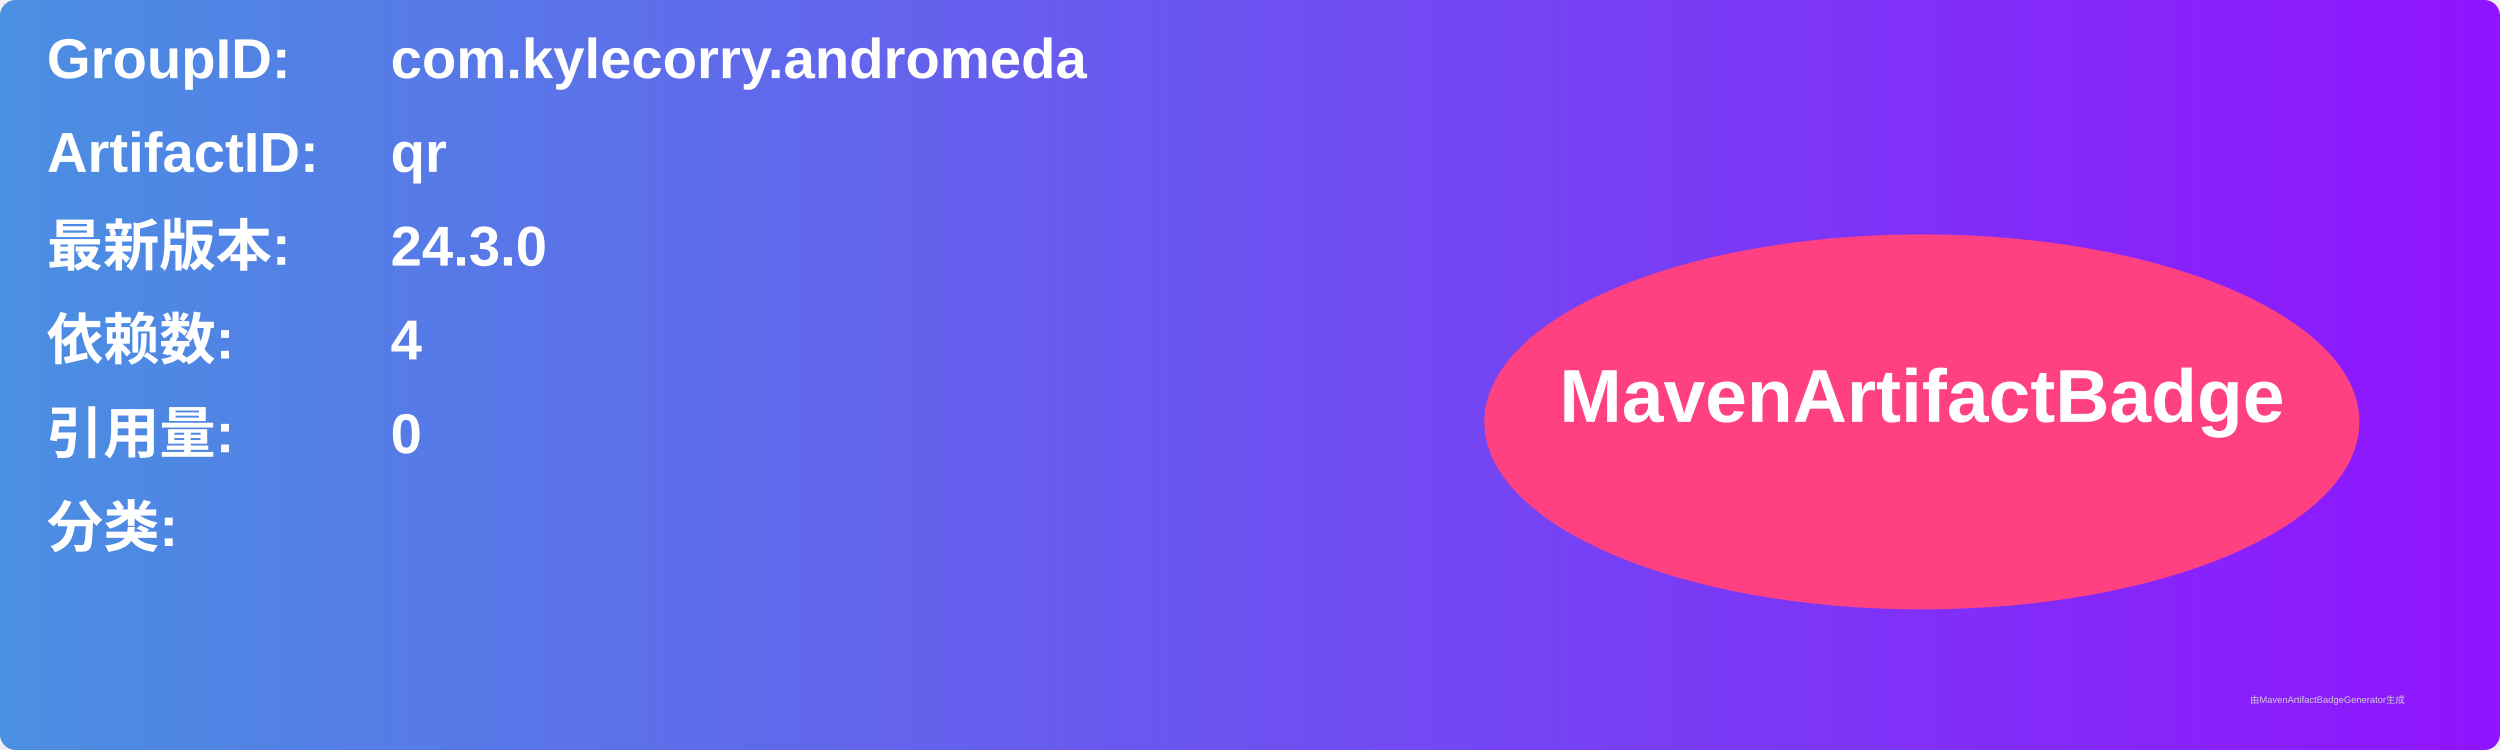
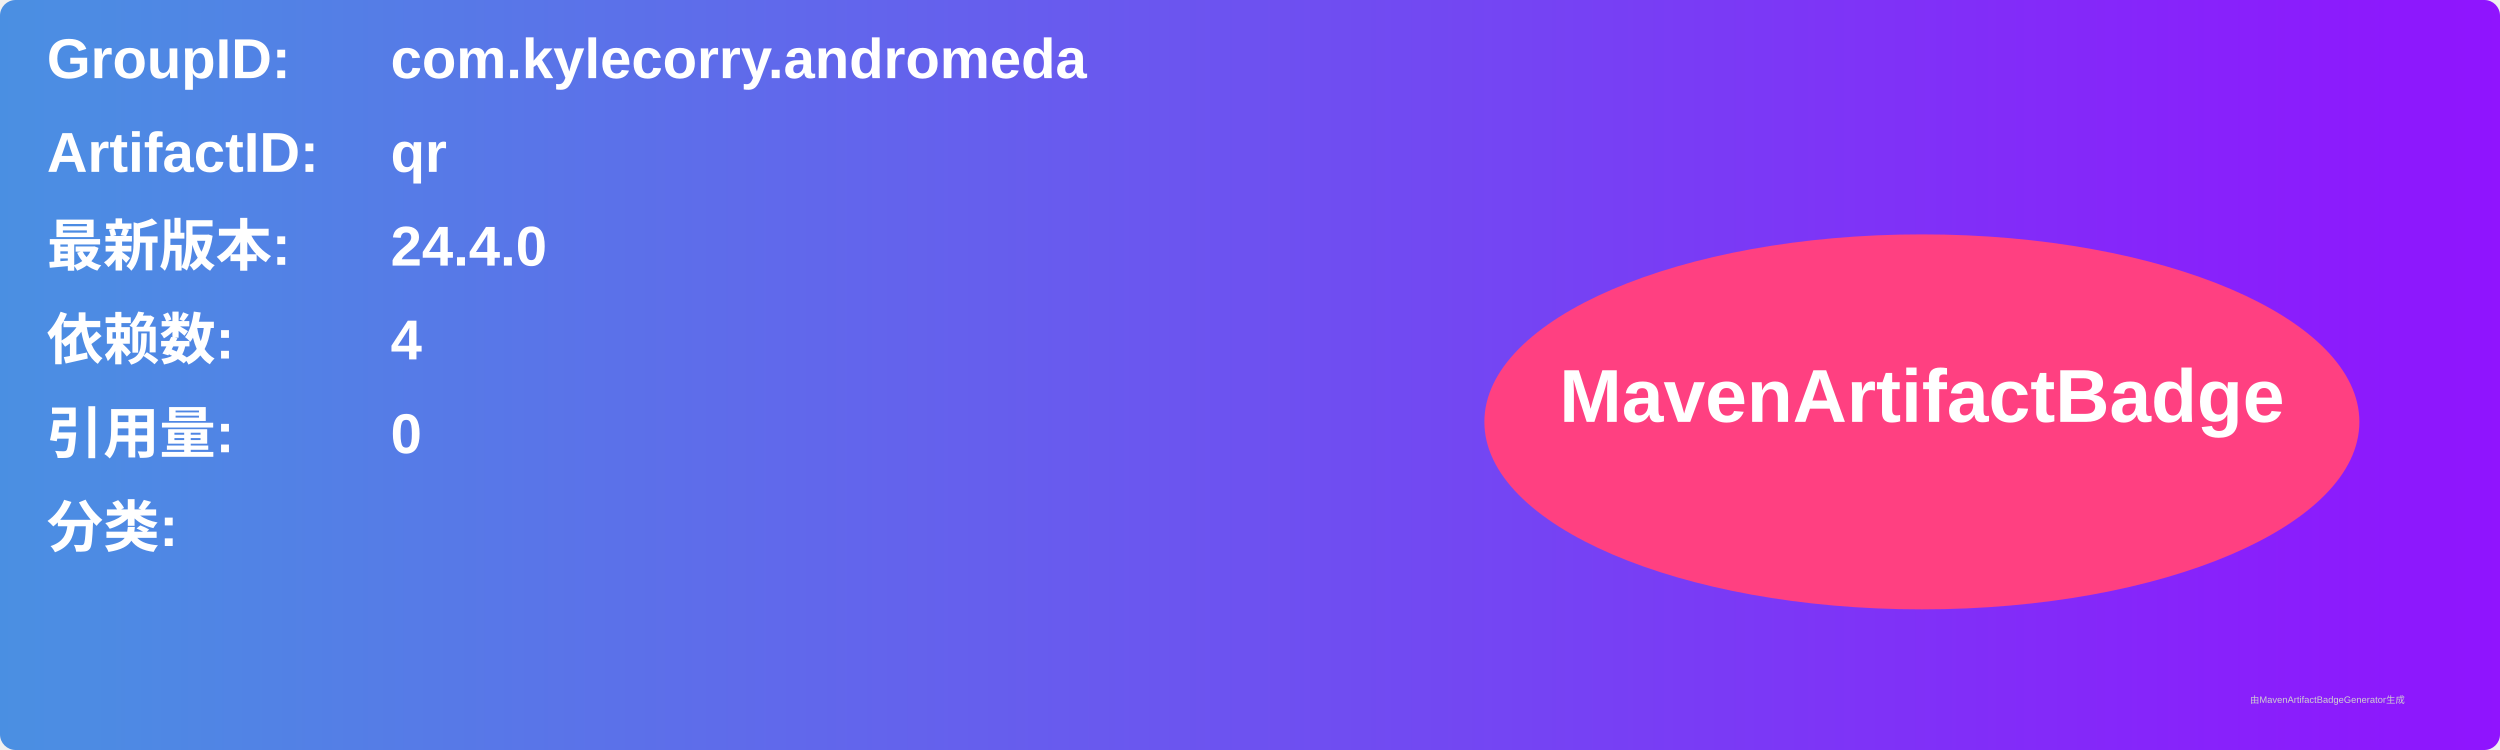
<svg xmlns="http://www.w3.org/2000/svg" width="800" height="240" viewBox="0 0 800 240">
  <linearGradient id="grad" x1="0%" y1="0%" x2="100%" y2="0%">
    <stop offset="0%" stop-color="#4a90e2" />
    <stop offset="100%" stop-color="#9013fe" />
  </linearGradient>
  <rect width="100%" height="100%" rx="5" ry="5" fill="url(#grad)" />
  <g transform="translate(15, 15)">
    <text x="0" y="10" font-family="Arial" font-size="18" fill="white" font-weight="bold" width="260">GroupID:</text>
    <text x="110" y="10" font-family="Arial" font-size="18" fill="white" font-weight="bold" width="460">com.kylecorry.andromeda</text>
    <text x="0" y="40" font-family="Arial" font-size="18" fill="white" font-weight="bold" width="260">ArtifactID:</text>
    <text x="110" y="40" font-family="Arial" font-size="18" fill="white" font-weight="bold" width="460">qr</text>
    <text x="0" y="70" font-family="Arial" font-size="18" fill="white" font-weight="bold">最新版本:</text>
    <text x="110" y="70" font-family="Arial" font-size="18" fill="white" font-weight="bold">
-       <tspan font-weight="bold">24.3.0</tspan>
+       <tspan font-weight="bold">24.4.0</tspan>
    </text>
    <text x="0" y="100" font-family="Arial" font-size="18" fill="white" font-weight="bold">依赖数: </text>
    <text x="110" y="100" font-family="Arial" font-size="18" fill="white">
      <tspan font-weight="bold">4</tspan>
    </text>
    <text x="0" y="130" font-family="Arial" font-size="18" fill="white" font-weight="bold">引用量: </text>
    <text x="110" y="130" font-family="Arial" font-size="18" fill="white">
      <tspan font-weight="bold">0</tspan>
    </text>
    <text x="0" y="160" font-family="Arial" font-size="18" fill="white" font-weight="bold">分类:</text>
    <text x="10" y="190" font-family="Arial" font-size="10" fill="white">
      <tspan font-weight="bold" />
    </text>
    <ellipse cx="600" cy="120" rx="140" ry="60" fill="#ff4081" />
    <text x="600" y="120" text-anchor="middle" font-family="Arial" font-size="24" fill="white" font-weight="bold">MavenArtifactBadge</text>
  </g>
  <text x="720" y="225" font-family="Arial" font-size="3" fill="#d0d0d0">由MavenArtifactBadgeGenerator生成</text>
</svg>
